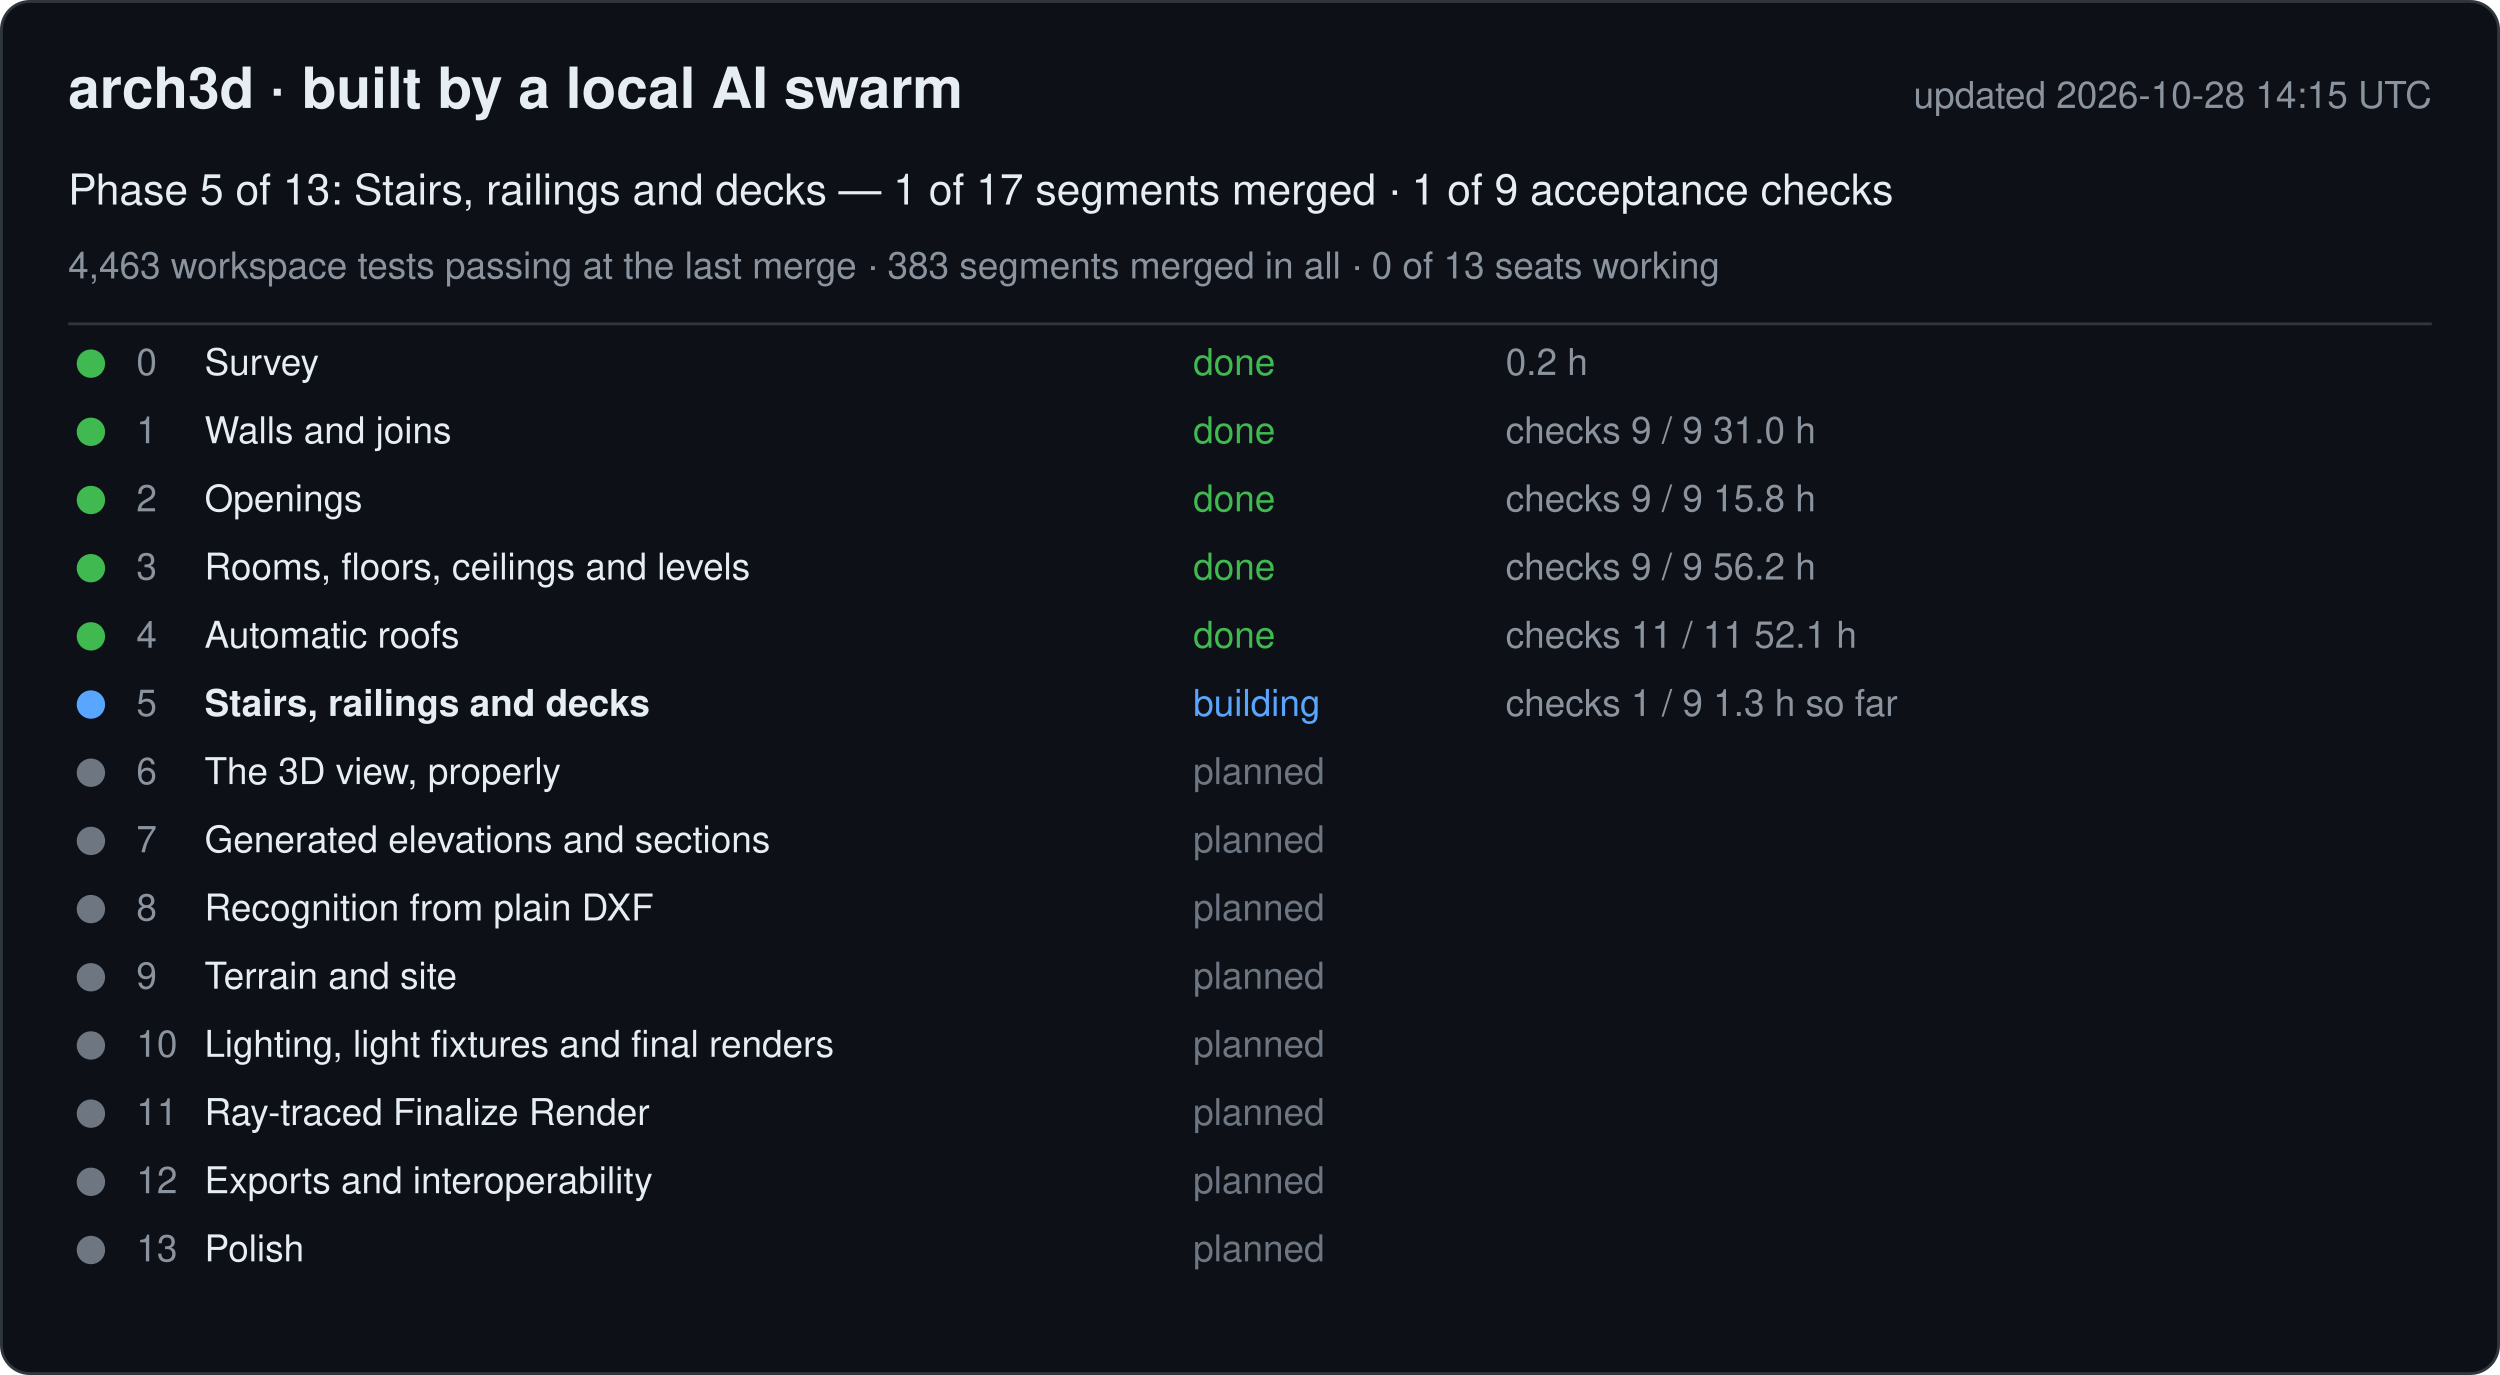
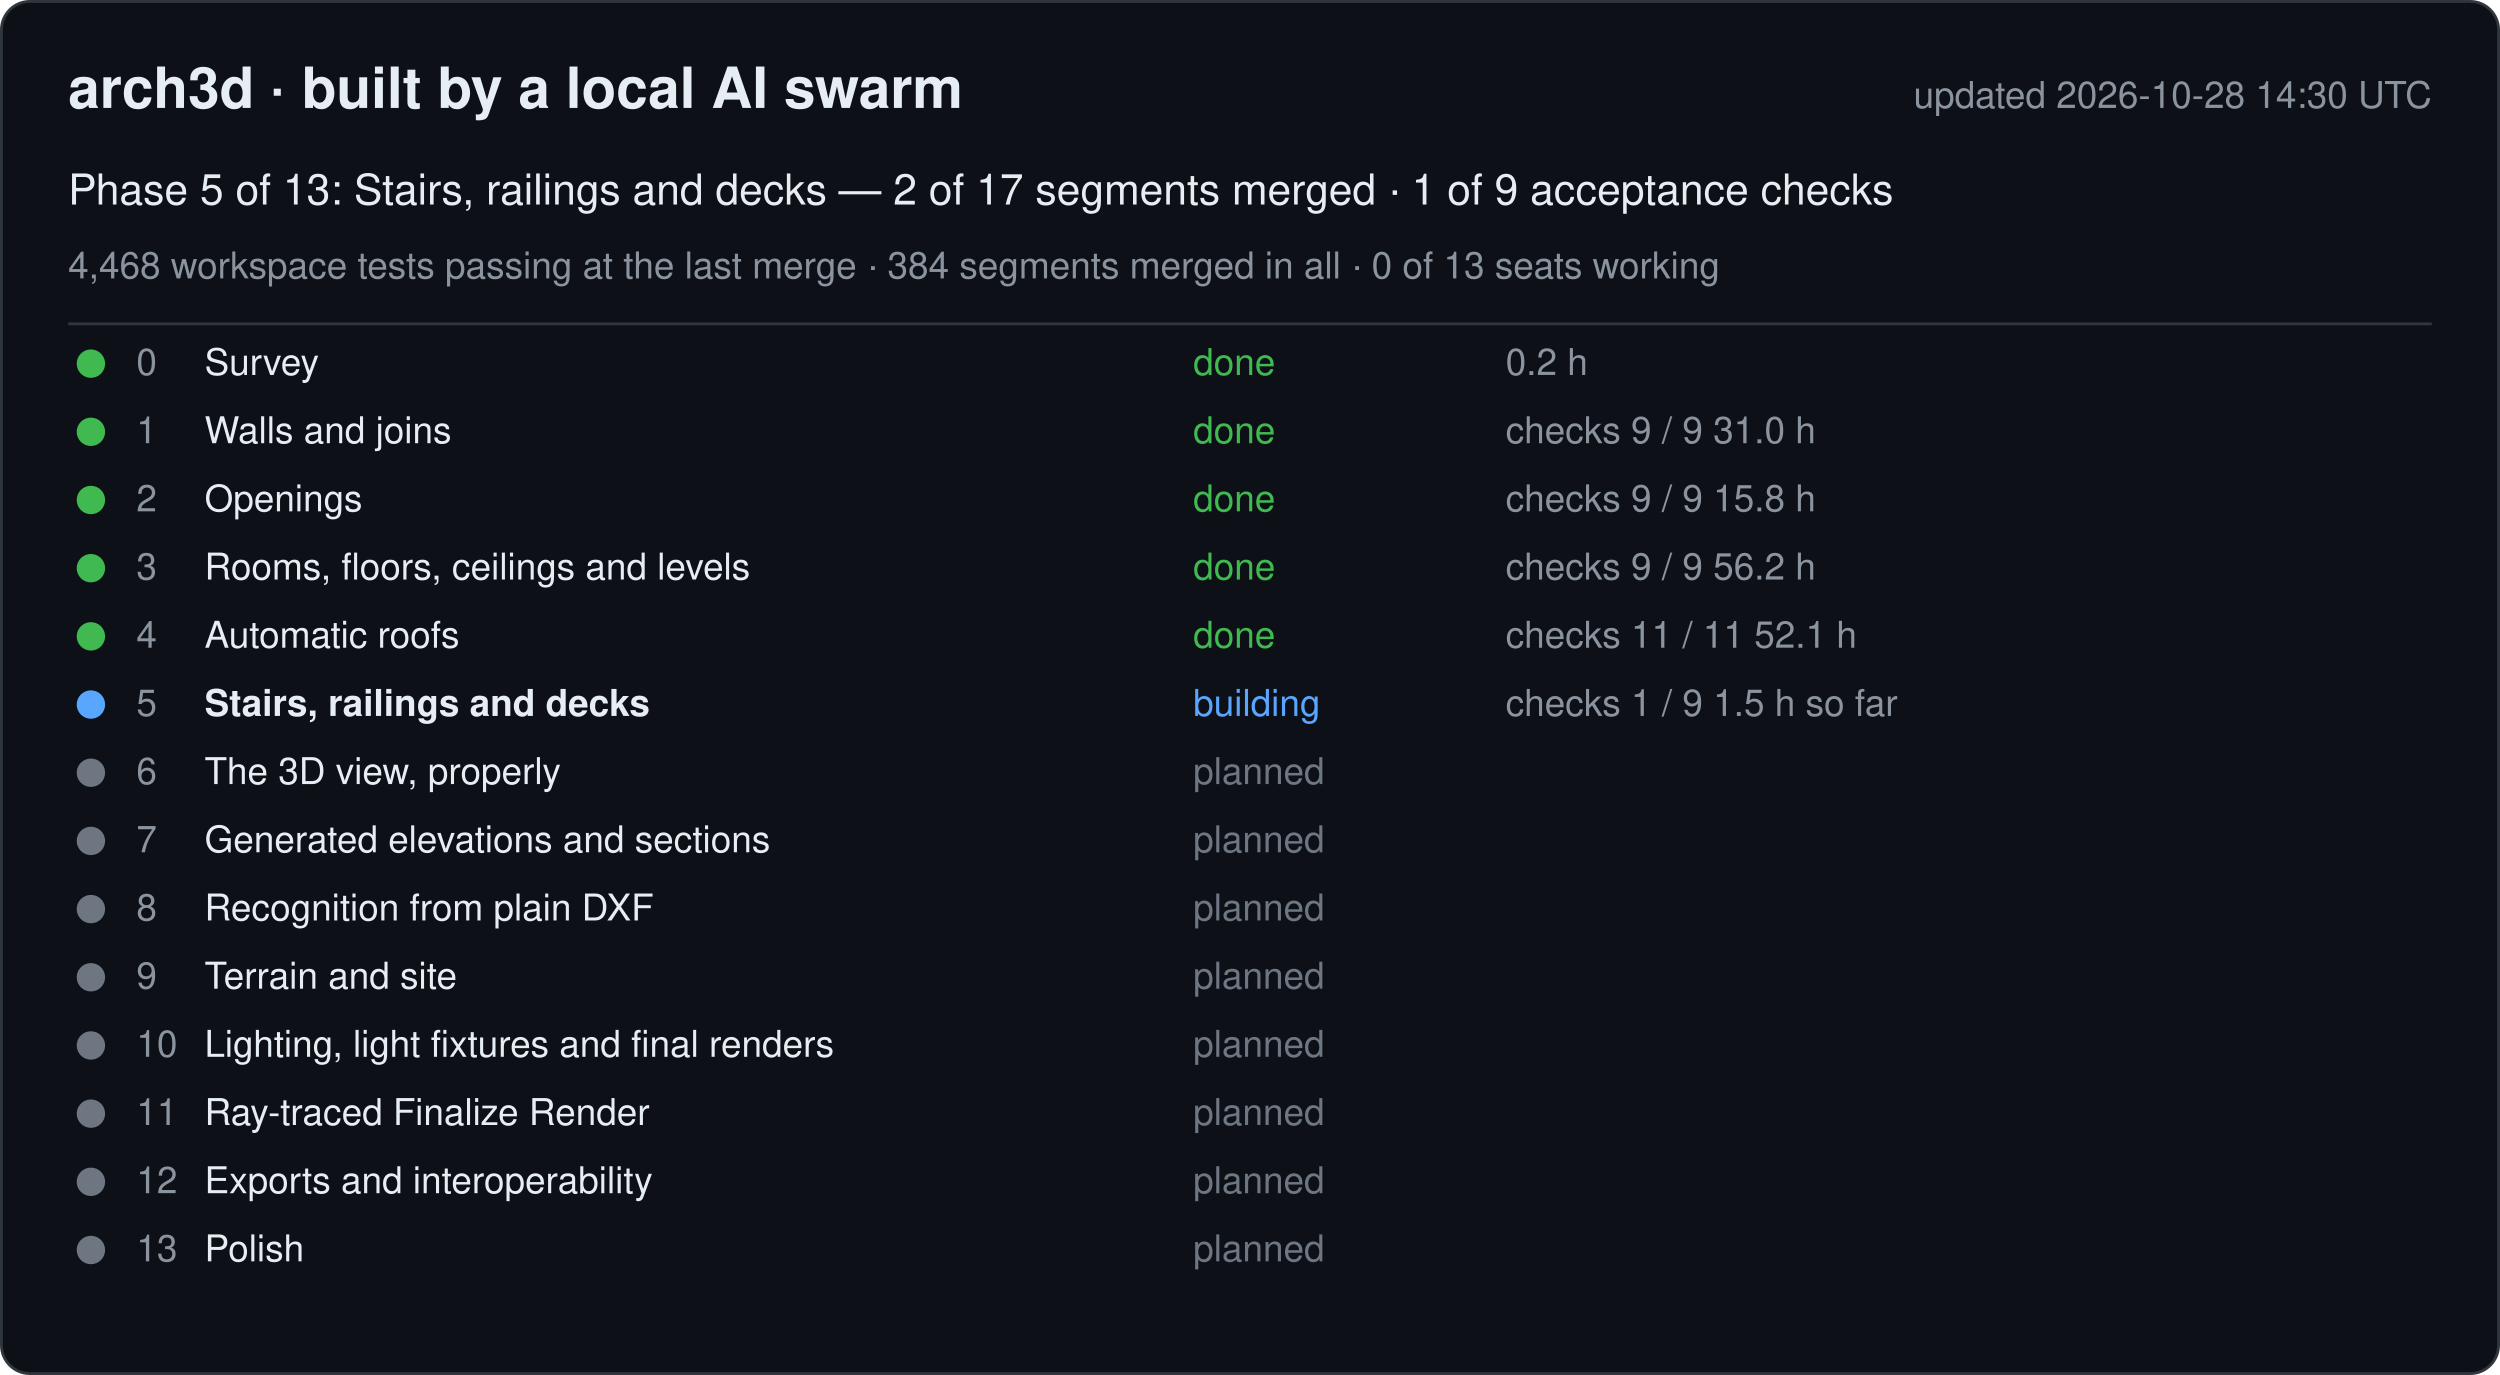
<svg xmlns="http://www.w3.org/2000/svg" width="880" height="484" viewBox="0 0 880 484" font-family="-apple-system, Segoe UI, Helvetica, Arial, sans-serif">
  <rect x="0.5" y="0.5" width="879" height="483" rx="10" fill="#0d1117" stroke="#30363d" />
  <text x="24" y="38" font-size="20" font-weight="600" fill="#e6edf3">arch3d · built by a local AI swarm</text>
-   <text x="856" y="38" font-size="13" fill="#8b949e" text-anchor="end">updated 2026-10-28 14:15 UTC</text>
-   <text x="24" y="72" font-size="15" fill="#e6edf3">Phase 5 of 13: Stairs, railings and decks — 1 of 17 segments merged · 1 of 9 acceptance checks</text>
-   <text x="24" y="98" font-size="13" fill="#8b949e">4,463 workspace tests passing at the last merge · 383 segments merged in all · 0 of 13 seats working</text>
+   <text x="856" y="38" font-size="13" fill="#8b949e" text-anchor="end">updated 2026-10-28 14:30 UTC</text>
+   <text x="24" y="72" font-size="15" fill="#e6edf3">Phase 5 of 13: Stairs, railings and decks — 2 of 17 segments merged · 1 of 9 acceptance checks</text>
+   <text x="24" y="98" font-size="13" fill="#8b949e">4,468 workspace tests passing at the last merge · 384 segments merged in all · 0 of 13 seats working</text>
  <line x1="24" y1="114" x2="856" y2="114" stroke="#30363d" />
  <g data-phase="0">
    <circle cx="32" cy="128" r="5" fill="#3fb950" />
    <text x="48" y="132" font-size="13" fill="#8b949e">0</text>
    <text x="72" y="132" font-size="13" fill="#e6edf3">Survey</text>
    <text x="420" y="132" font-size="13" fill="#3fb950">done</text>
    <text x="530" y="132" font-size="13" fill="#8b949e">0.2 h</text>
  </g>
  <g data-phase="1">
    <circle cx="32" cy="152" r="5" fill="#3fb950" />
    <text x="48" y="156" font-size="13" fill="#8b949e">1</text>
    <text x="72" y="156" font-size="13" fill="#e6edf3">Walls and joins</text>
    <text x="420" y="156" font-size="13" fill="#3fb950">done</text>
    <text x="530" y="156" font-size="13" fill="#8b949e">checks 9 / 9   31.0 h</text>
  </g>
  <g data-phase="2">
    <circle cx="32" cy="176" r="5" fill="#3fb950" />
    <text x="48" y="180" font-size="13" fill="#8b949e">2</text>
    <text x="72" y="180" font-size="13" fill="#e6edf3">Openings</text>
    <text x="420" y="180" font-size="13" fill="#3fb950">done</text>
    <text x="530" y="180" font-size="13" fill="#8b949e">checks 9 / 9   15.8 h</text>
  </g>
  <g data-phase="3">
    <circle cx="32" cy="200" r="5" fill="#3fb950" />
    <text x="48" y="204" font-size="13" fill="#8b949e">3</text>
    <text x="72" y="204" font-size="13" fill="#e6edf3">Rooms, floors, ceilings and levels</text>
    <text x="420" y="204" font-size="13" fill="#3fb950">done</text>
    <text x="530" y="204" font-size="13" fill="#8b949e">checks 9 / 9   56.2 h</text>
  </g>
  <g data-phase="4">
    <circle cx="32" cy="224" r="5" fill="#3fb950" />
    <text x="48" y="228" font-size="13" fill="#8b949e">4</text>
    <text x="72" y="228" font-size="13" fill="#e6edf3">Automatic roofs</text>
    <text x="420" y="228" font-size="13" fill="#3fb950">done</text>
    <text x="530" y="228" font-size="13" fill="#8b949e">checks 11 / 11   52.1 h</text>
  </g>
  <g data-phase="5">
    <circle cx="32" cy="248" r="5" fill="#58a6ff" />
    <text x="48" y="252" font-size="13" fill="#8b949e">5</text>
    <text x="72" y="252" font-size="13" fill="#e6edf3" font-weight="600">Stairs, railings and decks</text>
    <text x="420" y="252" font-size="13" fill="#58a6ff">building</text>
-     <text x="530" y="252" font-size="13" fill="#8b949e">checks 1 / 9   1.3 h so far</text>
+     <text x="530" y="252" font-size="13" fill="#8b949e">checks 1 / 9   1.5 h so far</text>
  </g>
  <g data-phase="6">
    <circle cx="32" cy="272" r="5" fill="#6e7681" />
    <text x="48" y="276" font-size="13" fill="#8b949e">6</text>
    <text x="72" y="276" font-size="13" fill="#e6edf3">The 3D view, properly</text>
    <text x="420" y="276" font-size="13" fill="#6e7681">planned</text>
    <text x="530" y="276" font-size="13" fill="#8b949e" />
  </g>
  <g data-phase="7">
    <circle cx="32" cy="296" r="5" fill="#6e7681" />
    <text x="48" y="300" font-size="13" fill="#8b949e">7</text>
    <text x="72" y="300" font-size="13" fill="#e6edf3">Generated elevations and sections</text>
    <text x="420" y="300" font-size="13" fill="#6e7681">planned</text>
    <text x="530" y="300" font-size="13" fill="#8b949e" />
  </g>
  <g data-phase="8">
    <circle cx="32" cy="320" r="5" fill="#6e7681" />
    <text x="48" y="324" font-size="13" fill="#8b949e">8</text>
    <text x="72" y="324" font-size="13" fill="#e6edf3">Recognition from plain DXF</text>
    <text x="420" y="324" font-size="13" fill="#6e7681">planned</text>
    <text x="530" y="324" font-size="13" fill="#8b949e" />
  </g>
  <g data-phase="9">
    <circle cx="32" cy="344" r="5" fill="#6e7681" />
    <text x="48" y="348" font-size="13" fill="#8b949e">9</text>
    <text x="72" y="348" font-size="13" fill="#e6edf3">Terrain and site</text>
    <text x="420" y="348" font-size="13" fill="#6e7681">planned</text>
    <text x="530" y="348" font-size="13" fill="#8b949e" />
  </g>
  <g data-phase="10">
    <circle cx="32" cy="368" r="5" fill="#6e7681" />
    <text x="48" y="372" font-size="13" fill="#8b949e">10</text>
    <text x="72" y="372" font-size="13" fill="#e6edf3">Lighting, light fixtures and final renders</text>
    <text x="420" y="372" font-size="13" fill="#6e7681">planned</text>
    <text x="530" y="372" font-size="13" fill="#8b949e" />
  </g>
  <g data-phase="11">
    <circle cx="32" cy="392" r="5" fill="#6e7681" />
    <text x="48" y="396" font-size="13" fill="#8b949e">11</text>
    <text x="72" y="396" font-size="13" fill="#e6edf3">Ray-traced Finalize Render</text>
    <text x="420" y="396" font-size="13" fill="#6e7681">planned</text>
    <text x="530" y="396" font-size="13" fill="#8b949e" />
  </g>
  <g data-phase="12">
    <circle cx="32" cy="416" r="5" fill="#6e7681" />
    <text x="48" y="420" font-size="13" fill="#8b949e">12</text>
    <text x="72" y="420" font-size="13" fill="#e6edf3">Exports and interoperability</text>
    <text x="420" y="420" font-size="13" fill="#6e7681">planned</text>
    <text x="530" y="420" font-size="13" fill="#8b949e" />
  </g>
  <g data-phase="13">
    <circle cx="32" cy="440" r="5" fill="#6e7681" />
    <text x="48" y="444" font-size="13" fill="#8b949e">13</text>
    <text x="72" y="444" font-size="13" fill="#e6edf3">Polish</text>
    <text x="420" y="444" font-size="13" fill="#6e7681">planned</text>
    <text x="530" y="444" font-size="13" fill="#8b949e" />
  </g>
</svg>
